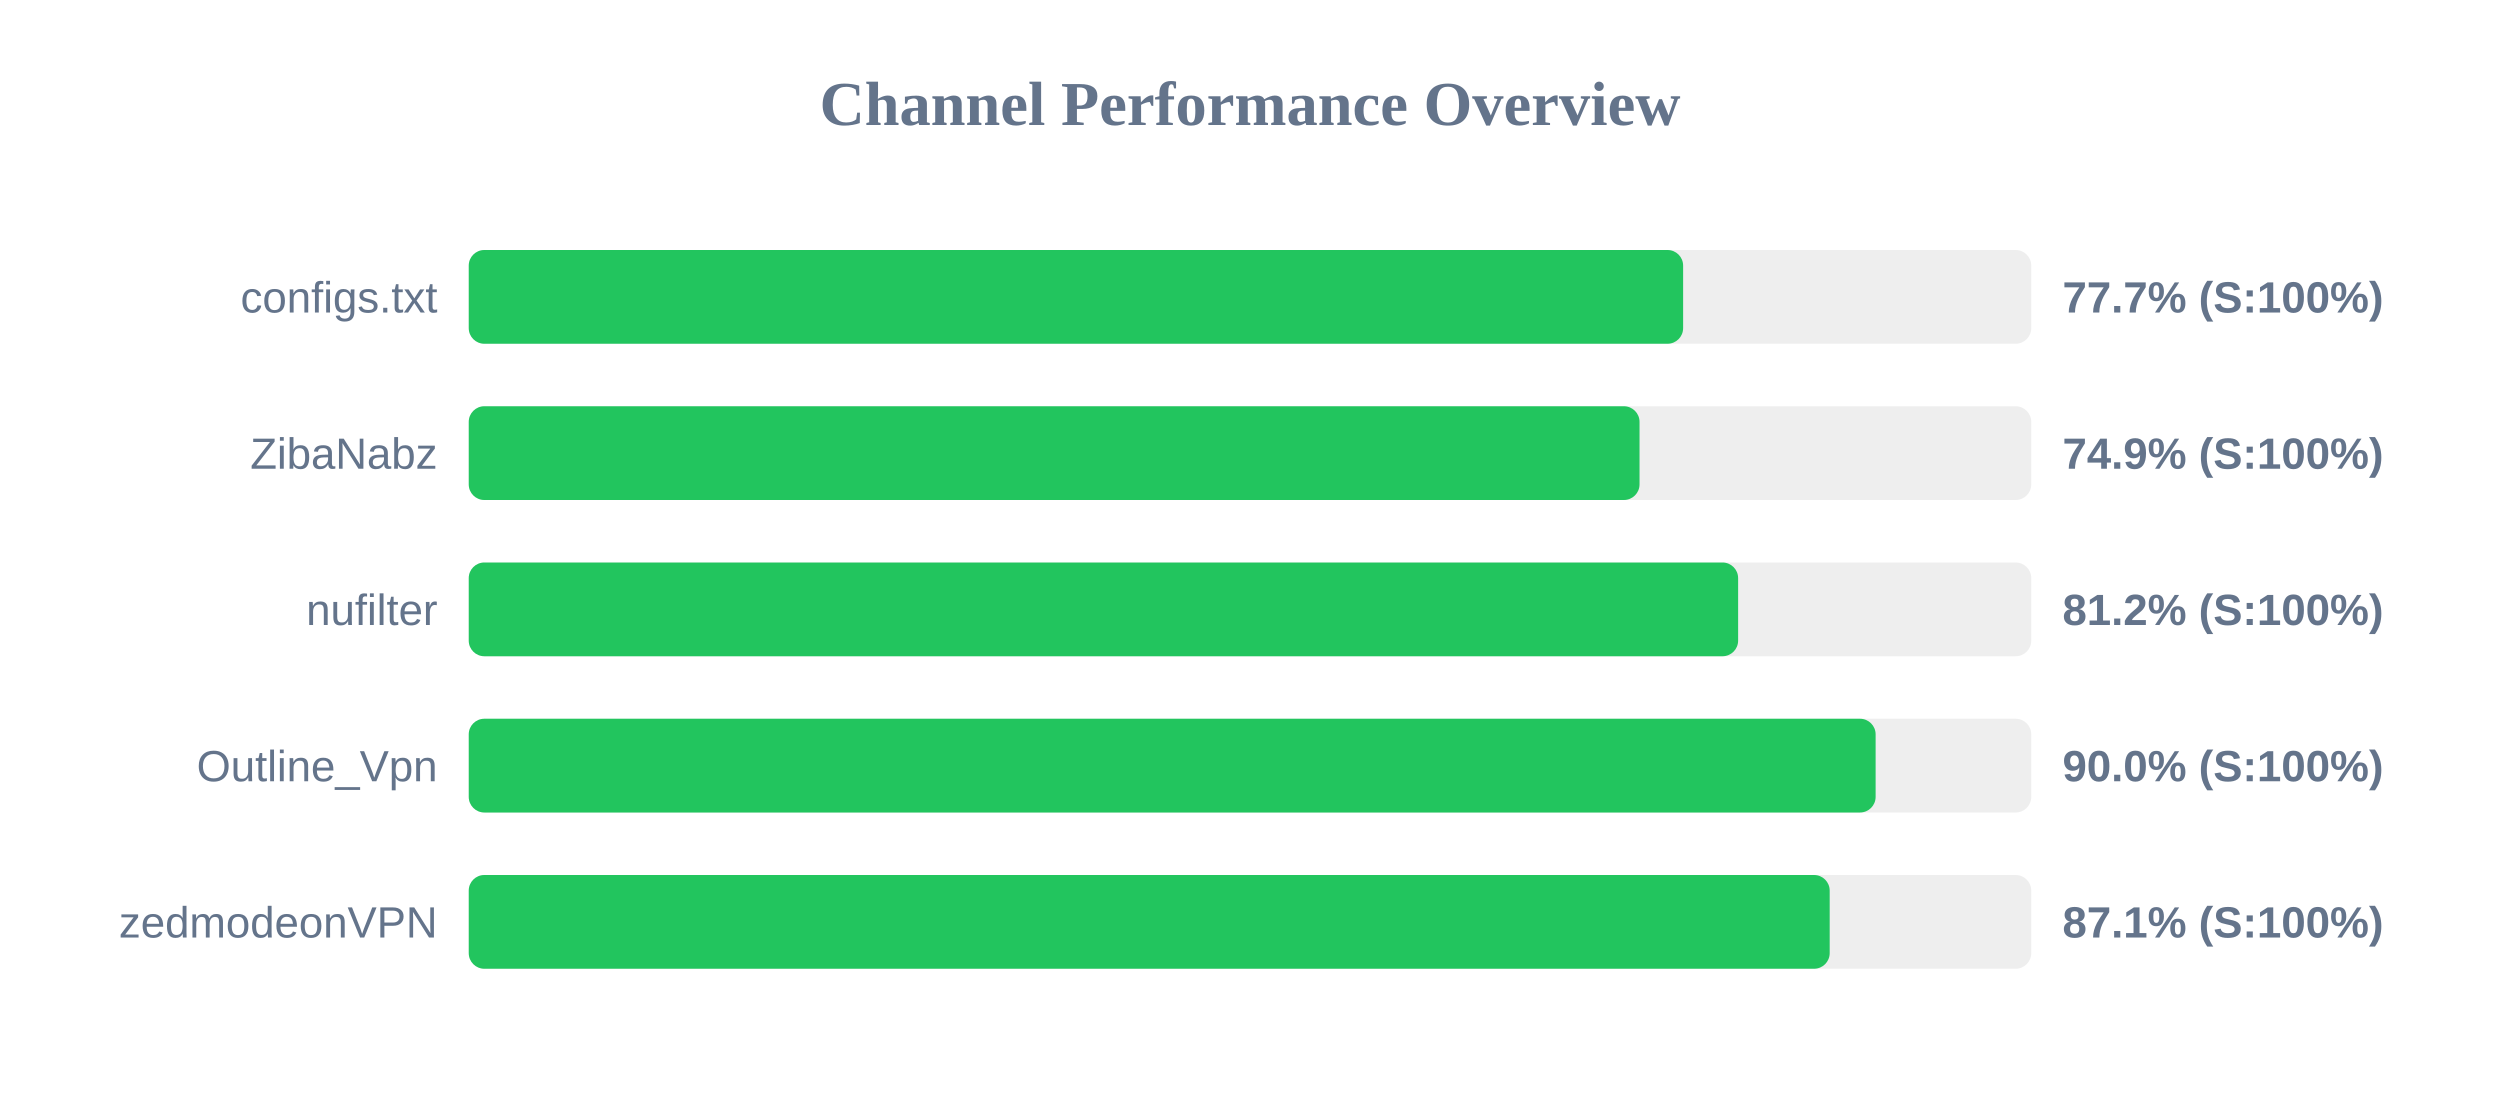
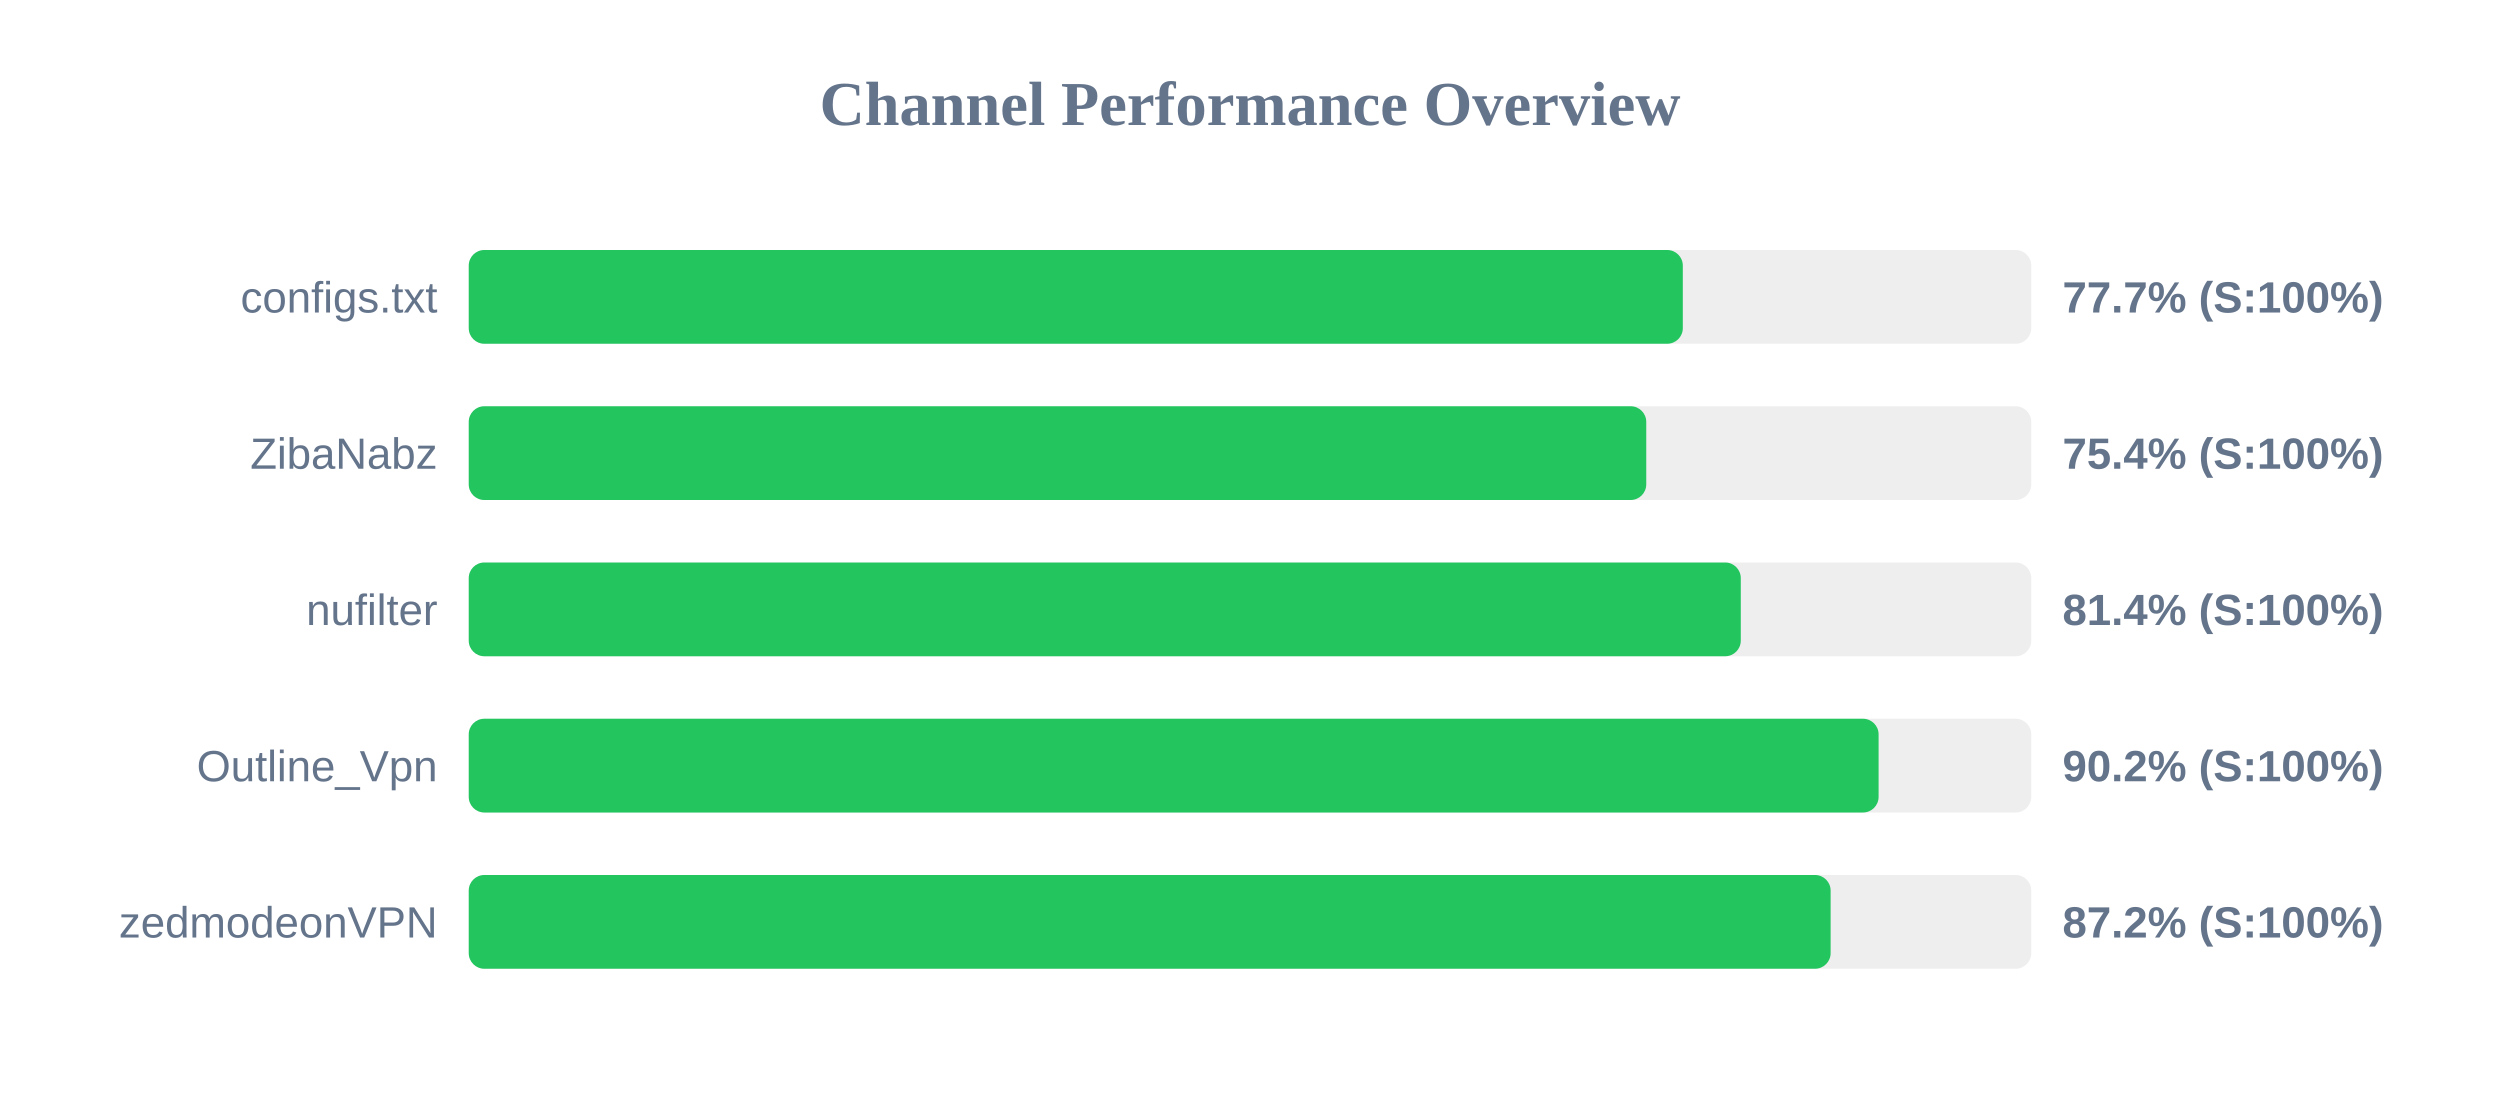
<svg xmlns="http://www.w3.org/2000/svg" width="800" height="350" version="1.1">
  <style>
        .row { font: 14px Arial; fill: #64748b; }
        .score { font: bold 14px Arial; fill: #64748b; }
    </style>
  <text x="400" y="40" text-anchor="middle" font-size="20px" font-weight="bold" fill="#64748b">Channel Performance Overview</text>
  <rect x="150" y="80" width="500" height="30" fill="#eee" rx="5" />
-   <rect x="150" y="80" width="388.6" height="30" fill="#22c55e" rx="5" />
+   <rect x="150" y="80" width="388.5" height="30" fill="#22c55e" rx="5" />
  <text x="140" y="100" text-anchor="end" class="row">configs.txt</text>
  <text x="660" y="100" text-anchor="start" class="score">77.7% (S:100%)</text>
  <rect x="150" y="130" width="500" height="30" fill="#eee" rx="5" />
-   <rect x="150" y="130" width="374.65" height="30" fill="#22c55e" rx="5" />
+   <rect x="150" y="130" width="376.8" height="30" fill="#22c55e" rx="5" />
  <text x="140" y="150" text-anchor="end" class="row">ZibaNabz</text>
-   <text x="660" y="150" text-anchor="start" class="score">74.9% (S:100%)</text>
+   <text x="660" y="150" text-anchor="start" class="score">75.4% (S:100%)</text>
  <rect x="150" y="180" width="500" height="30" fill="#eee" rx="5" />
-   <rect x="150" y="180" width="406.2" height="30" fill="#22c55e" rx="5" />
+   <rect x="150" y="180" width="407.05" height="30" fill="#22c55e" rx="5" />
  <text x="140" y="200" text-anchor="end" class="row">nufilter</text>
-   <text x="660" y="200" text-anchor="start" class="score">81.2% (S:100%)</text>
+   <text x="660" y="200" text-anchor="start" class="score">81.4% (S:100%)</text>
  <rect x="150" y="230" width="500" height="30" fill="#eee" rx="5" />
-   <rect x="150" y="230" width="450.2" height="30" fill="#22c55e" rx="5" />
+   <rect x="150" y="230" width="451.15" height="30" fill="#22c55e" rx="5" />
  <text x="140" y="250" text-anchor="end" class="row">Outline_Vpn</text>
-   <text x="660" y="250" text-anchor="start" class="score">90.0% (S:100%)</text>
+   <text x="660" y="250" text-anchor="start" class="score">90.2% (S:100%)</text>
  <rect x="150" y="280" width="500" height="30" fill="#eee" rx="5" />
-   <rect x="150" y="280" width="435.5" height="30" fill="#22c55e" rx="5" />
+   <rect x="150" y="280" width="435.8" height="30" fill="#22c55e" rx="5" />
  <text x="140" y="300" text-anchor="end" class="row">zedmodeonVPN</text>
-   <text x="660" y="300" text-anchor="start" class="score">87.1% (S:100%)</text>
+   <text x="660" y="300" text-anchor="start" class="score">87.2% (S:100%)</text>
</svg>
